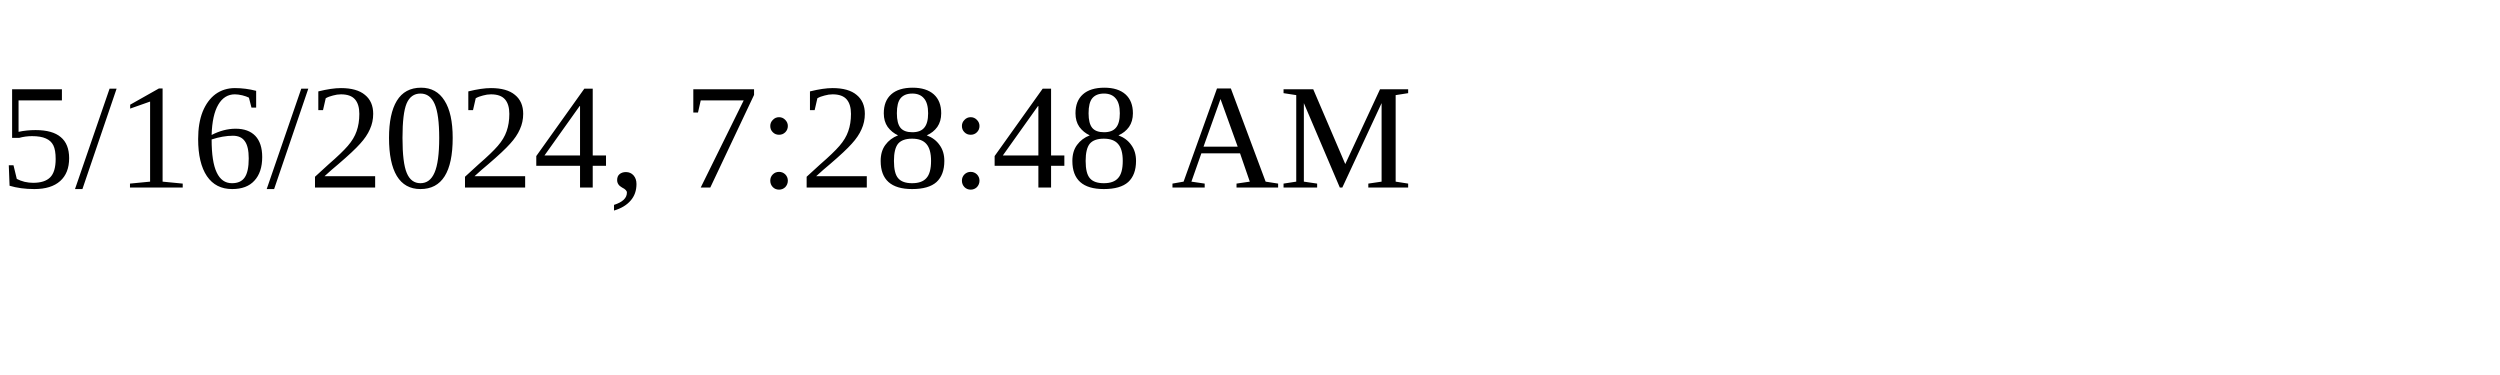
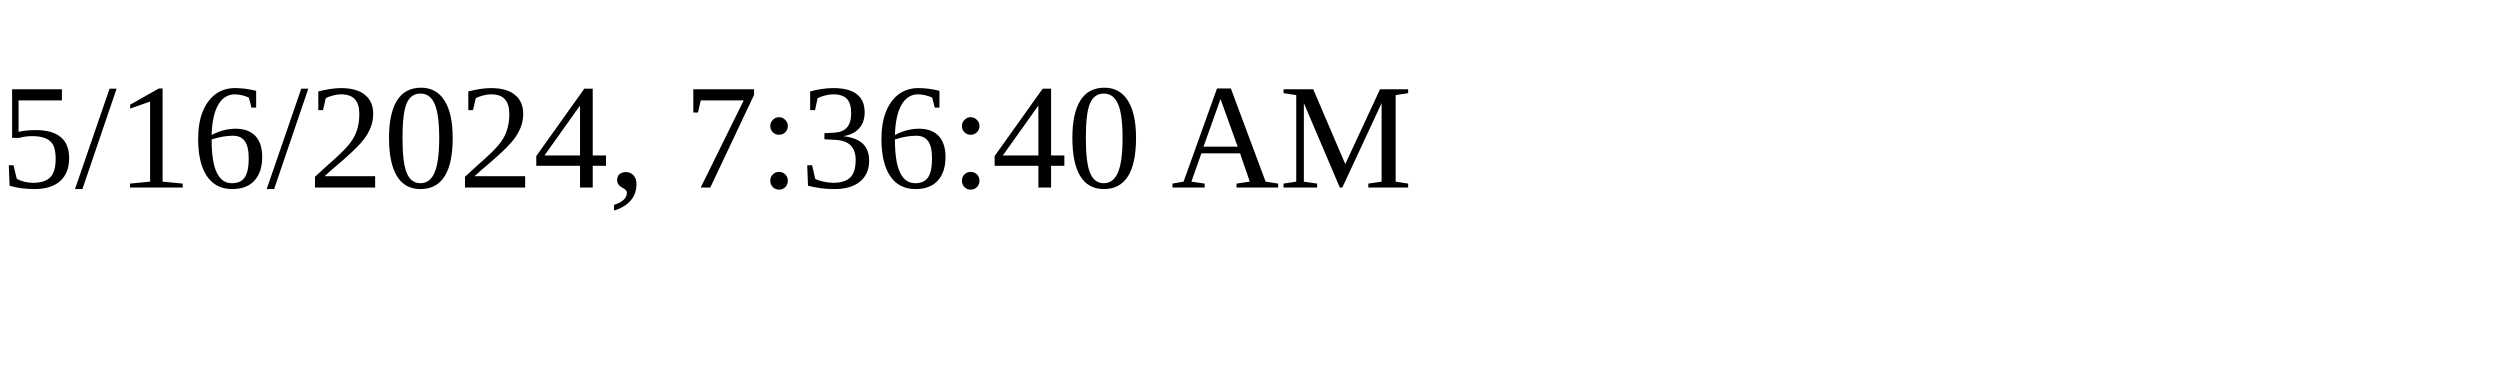
<svg xmlns="http://www.w3.org/2000/svg" height="30" width="200">
-   <text x="0" y="15">5/16/2024, 7:28:48 AM</text>
+   <text x="0" y="15">5/16/2024, 7:36:40 AM</text>
</svg>
